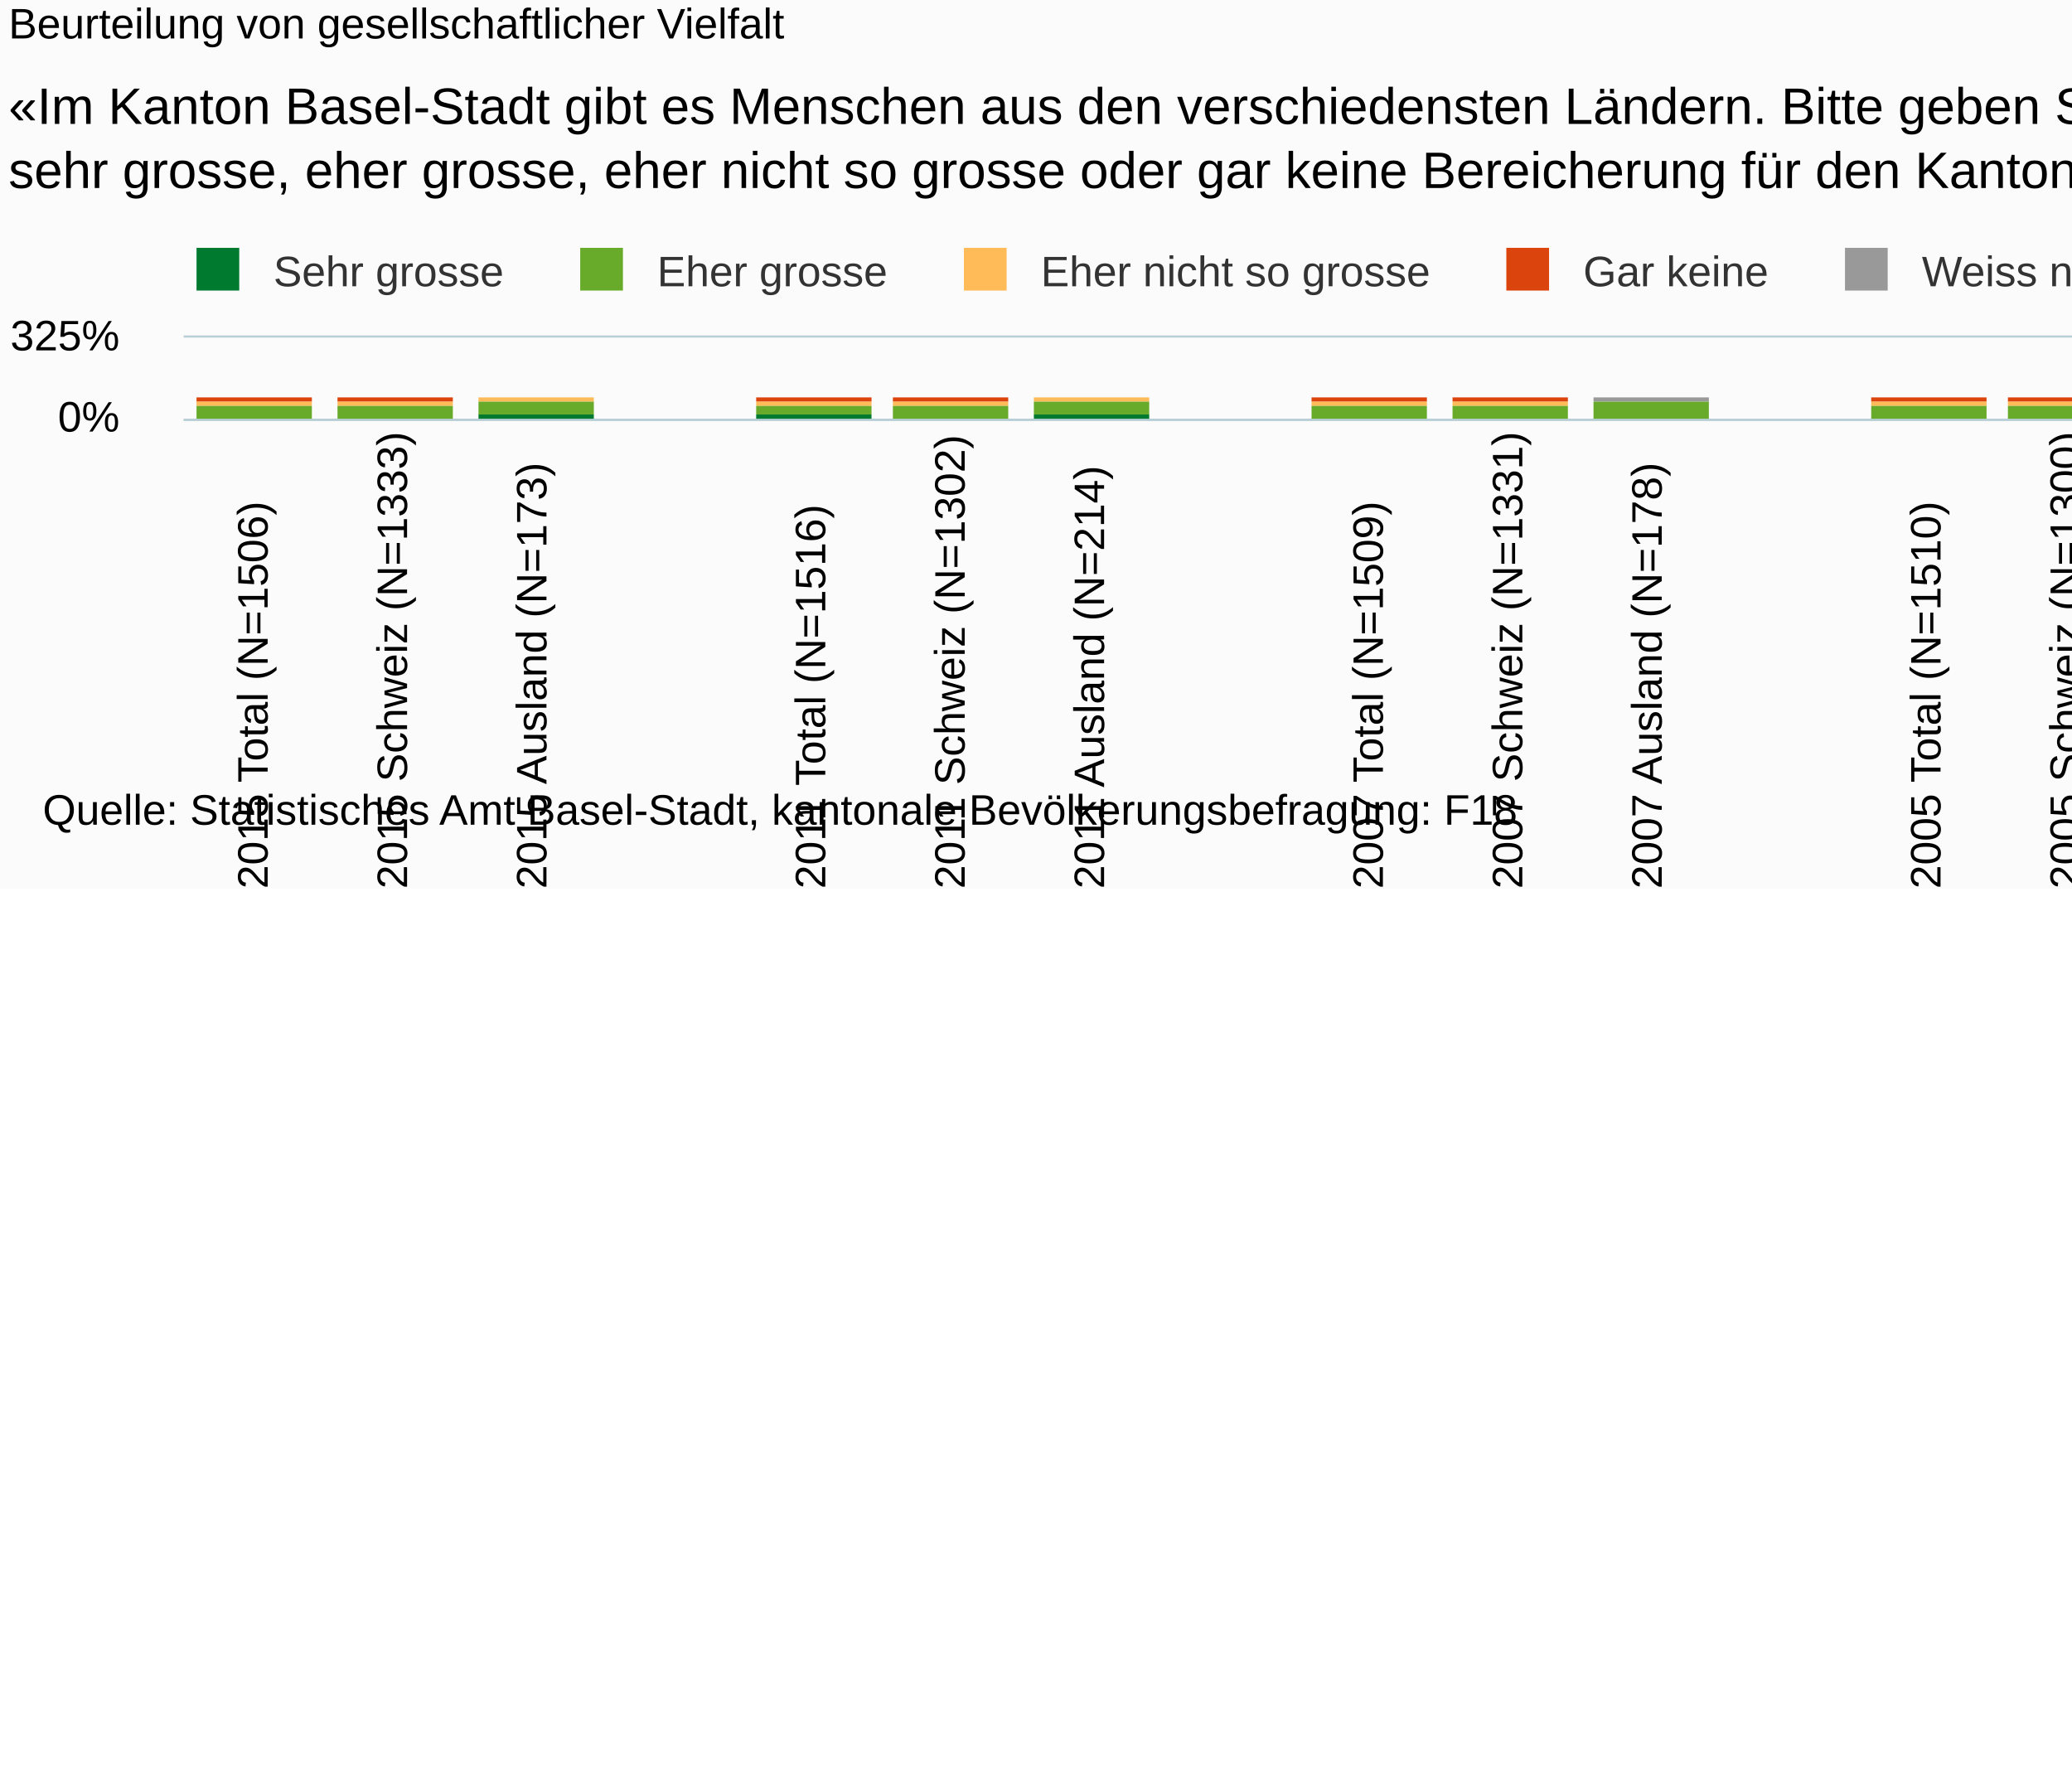
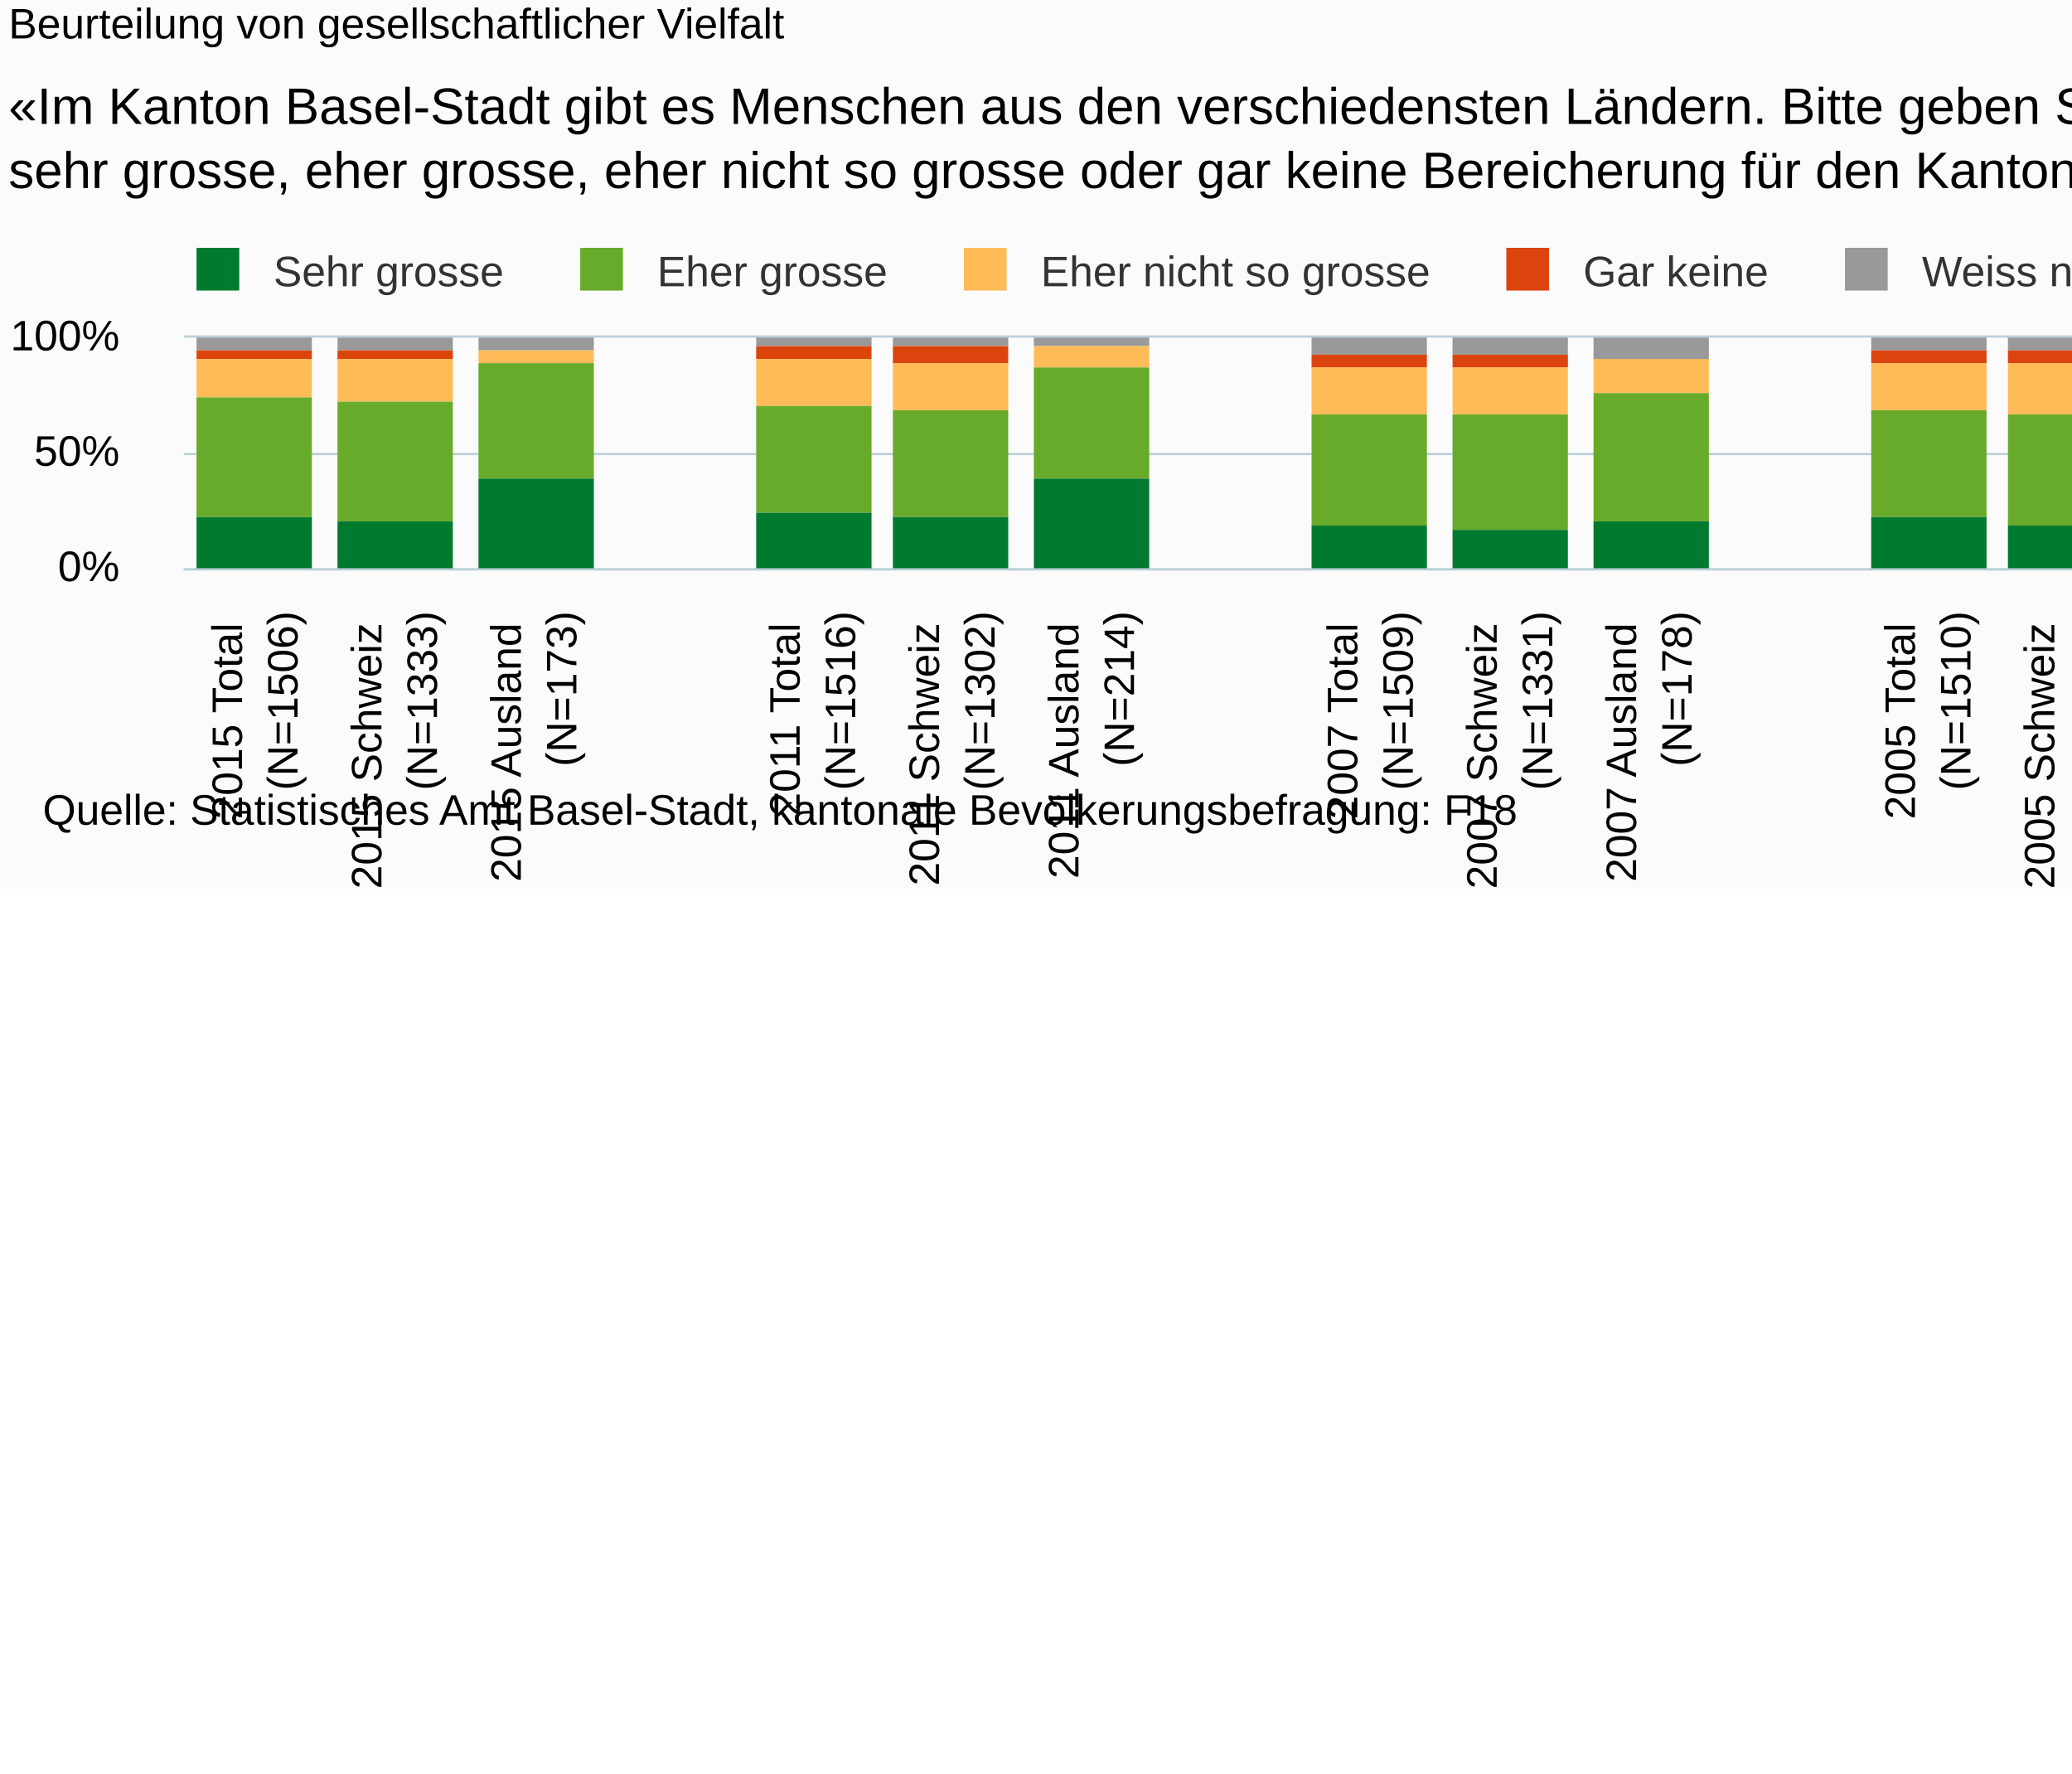
<svg xmlns="http://www.w3.org/2000/svg" version="1.1" class="highcharts-root" style="font-family:Arial;font-size:10px;" viewBox="0 0 485 415">
  <defs>
-     <clipPath id="highcharts-v61ed6x-6">
-       <rect x="0" y="0" width="620" height="19" fill="none" />
+     <clipPath id="highcharts-dx4faht-6">
+       <rect x="0" y="0" width="620" height="54" fill="none" />
    </clipPath>
-     <clipPath id="highcharts-v61ed6x-7">
-       <rect x="0" y="0" width="620" height="19" fill="none" />
+     <clipPath id="highcharts-dx4faht-7">
+       <rect x="0" y="0" width="620" height="54" fill="none" />
    </clipPath>
  </defs>
  <rect fill="#fbfbfb" class="highcharts-background" x="0" y="0" width="665" height="208" rx="0" ry="0" />
-   <rect fill="none" class="highcharts-plot-background" x="43" y="79" width="620" height="19" />
+   <rect fill="none" class="highcharts-plot-background" x="43" y="79" width="620" height="54" />
  <g class="highcharts-pane-group" />
  <g class="highcharts-grid highcharts-xaxis-grid ">
-     <path fill="none" class="highcharts-grid-line" d="M 75.5 79 L 75.5 98" opacity="1" />
-     <path fill="none" class="highcharts-grid-line" d="M 107.5 79 L 107.5 98" opacity="1" />
-     <path fill="none" class="highcharts-grid-line" d="M 140.5 79 L 140.5 98" opacity="1" />
-     <path fill="none" class="highcharts-grid-line" d="M 173.5 79 L 173.5 98" opacity="1" />
-     <path fill="none" class="highcharts-grid-line" d="M 205.5 79 L 205.5 98" opacity="1" />
-     <path fill="none" class="highcharts-grid-line" d="M 238.5 79 L 238.5 98" opacity="1" />
-     <path fill="none" class="highcharts-grid-line" d="M 270.5 79 L 270.5 98" opacity="1" />
-     <path fill="none" class="highcharts-grid-line" d="M 303.5 79 L 303.5 98" opacity="1" />
-     <path fill="none" class="highcharts-grid-line" d="M 336.5 79 L 336.5 98" opacity="1" />
-     <path fill="none" class="highcharts-grid-line" d="M 368.5 79 L 368.5 98" opacity="1" />
-     <path fill="none" class="highcharts-grid-line" d="M 401.5 79 L 401.5 98" opacity="1" />
-     <path fill="none" class="highcharts-grid-line" d="M 434.5 79 L 434.5 98" opacity="1" />
-     <path fill="none" class="highcharts-grid-line" d="M 466.5 79 L 466.5 98" opacity="1" />
-     <path fill="none" class="highcharts-grid-line" d="M 499.5 79 L 499.5 98" opacity="1" />
-     <path fill="none" class="highcharts-grid-line" d="M 531.5 79 L 531.5 98" opacity="1" />
-     <path fill="none" class="highcharts-grid-line" d="M 564.5 79 L 564.5 98" opacity="1" />
-     <path fill="none" class="highcharts-grid-line" d="M 597.5 79 L 597.5 98" opacity="1" />
-     <path fill="none" class="highcharts-grid-line" d="M 629.5 79 L 629.5 98" opacity="1" />
-     <path fill="none" class="highcharts-grid-line" d="M 662.5 79 L 662.5 98" opacity="1" />
-     <path fill="none" class="highcharts-grid-line" d="M 42.5 79 L 42.5 98" opacity="1" />
+     <path fill="none" class="highcharts-grid-line" d="M 75.5 79 L 75.5 133" opacity="1" />
+     <path fill="none" class="highcharts-grid-line" d="M 107.5 79 L 107.5 133" opacity="1" />
+     <path fill="none" class="highcharts-grid-line" d="M 140.5 79 L 140.5 133" opacity="1" />
+     <path fill="none" class="highcharts-grid-line" d="M 173.5 79 L 173.5 133" opacity="1" />
+     <path fill="none" class="highcharts-grid-line" d="M 205.5 79 L 205.5 133" opacity="1" />
+     <path fill="none" class="highcharts-grid-line" d="M 238.5 79 L 238.5 133" opacity="1" />
+     <path fill="none" class="highcharts-grid-line" d="M 270.5 79 L 270.5 133" opacity="1" />
+     <path fill="none" class="highcharts-grid-line" d="M 303.5 79 L 303.5 133" opacity="1" />
+     <path fill="none" class="highcharts-grid-line" d="M 336.5 79 L 336.5 133" opacity="1" />
+     <path fill="none" class="highcharts-grid-line" d="M 368.5 79 L 368.5 133" opacity="1" />
+     <path fill="none" class="highcharts-grid-line" d="M 401.5 79 L 401.5 133" opacity="1" />
+     <path fill="none" class="highcharts-grid-line" d="M 434.5 79 L 434.5 133" opacity="1" />
+     <path fill="none" class="highcharts-grid-line" d="M 466.5 79 L 466.5 133" opacity="1" />
+     <path fill="none" class="highcharts-grid-line" d="M 499.5 79 L 499.5 133" opacity="1" />
+     <path fill="none" class="highcharts-grid-line" d="M 531.5 79 L 531.5 133" opacity="1" />
+     <path fill="none" class="highcharts-grid-line" d="M 564.5 79 L 564.5 133" opacity="1" />
+     <path fill="none" class="highcharts-grid-line" d="M 597.5 79 L 597.5 133" opacity="1" />
+     <path fill="none" class="highcharts-grid-line" d="M 629.5 79 L 629.5 133" opacity="1" />
+     <path fill="none" class="highcharts-grid-line" d="M 662.5 79 L 662.5 133" opacity="1" />
+     <path fill="none" class="highcharts-grid-line" d="M 42.5 79 L 42.5 133" opacity="1" />
  </g>
  <g class="highcharts-grid highcharts-yaxis-grid ">
-     <path fill="none" stroke="#B9CFD7" stroke-width="0.5" class="highcharts-grid-line" d="M 43 98.25 L 663 98.25" opacity="1" />
+     <path fill="none" stroke="#B9CFD7" stroke-width="0.5" class="highcharts-grid-line" d="M 43 133.25 L 663 133.25" opacity="1" />
+     <path fill="none" stroke="#B9CFD7" stroke-width="0.5" class="highcharts-grid-line" d="M 43 106.25 L 663 106.25" opacity="1" />
    <path fill="none" stroke="#B9CFD7" stroke-width="0.5" class="highcharts-grid-line" d="M 43 78.75 L 663 78.75" opacity="1" />
  </g>
-   <rect fill="none" class="highcharts-plot-border" x="43" y="79" width="620" height="19" />
+   <rect fill="none" class="highcharts-plot-border" x="43" y="79" width="620" height="54" />
  <g class="highcharts-axis highcharts-xaxis ">
-     <path fill="none" class="highcharts-axis-line" stroke="#B9CFD7" stroke-width="0.5" d="M 43 98.25 L 663 98.25" />
+     <path fill="none" class="highcharts-axis-line" stroke="#B9CFD7" stroke-width="0.5" d="M 43 133.25 L 663 133.25" />
  </g>
  <g class="highcharts-axis highcharts-yaxis ">
-     <path fill="none" class="highcharts-axis-line" d="M 43 79 L 43 98" />
+     <path fill="none" class="highcharts-axis-line" d="M 43 79 L 43 133" />
  </g>
  <g class="highcharts-series-group">
-     <g class="highcharts-series highcharts-series-0 highcharts-column-series " transform="translate(43,79) scale(1 1)" clip-path="url(#highcharts-v61ed6x-7)">
-       <rect x="3" y="14" width="27" height="0" fill="#999999" class="highcharts-point" />
-       <rect x="36" y="14" width="27" height="0" fill="#999999" class="highcharts-point" />
-       <rect x="69" y="14" width="27" height="0" fill="#999999" class="highcharts-point" />
-       <rect x="134" y="14" width="27" height="0" fill="#999999" class="highcharts-point" />
-       <rect x="166" y="14" width="27" height="0" fill="#999999" class="highcharts-point" />
-       <rect x="199" y="14" width="27" height="0" fill="#999999" class="highcharts-point" />
-       <rect x="264" y="14" width="27" height="0" fill="#999999" class="highcharts-point" />
-       <rect x="297" y="14" width="27" height="0" fill="#999999" class="highcharts-point" />
-       <rect x="330" y="14" width="27" height="1" fill="#999999" class="highcharts-point" />
-       <rect x="395" y="14" width="27" height="0" fill="#999999" class="highcharts-point" />
-       <rect x="427" y="14" width="27" height="0" fill="#999999" class="highcharts-point" />
-       <rect x="460" y="14" width="27" height="0" fill="#999999" class="highcharts-point" />
-       <rect x="525" y="14" width="27" height="0" fill="#999999" class="highcharts-point" />
-       <rect x="558" y="14" width="27" height="0" fill="#999999" class="highcharts-point" />
-       <rect x="591" y="14" width="27" height="0" fill="#999999" class="highcharts-point" />
+     <g class="highcharts-series highcharts-series-0 highcharts-column-series " transform="translate(43,79) scale(1 1)" clip-path="url(#highcharts-dx4faht-7)">
+       <rect x="3" y="0" width="27" height="3" fill="#999999" class="highcharts-point" />
+       <rect x="36" y="0" width="27" height="3" fill="#999999" class="highcharts-point" />
+       <rect x="69" y="0" width="27" height="3" fill="#999999" class="highcharts-point" />
+       <rect x="134" y="0" width="27" height="2" fill="#999999" class="highcharts-point" />
+       <rect x="166" y="0" width="27" height="2" fill="#999999" class="highcharts-point" />
+       <rect x="199" y="0" width="27" height="2" fill="#999999" class="highcharts-point" />
+       <rect x="264" y="0" width="27" height="4" fill="#999999" class="highcharts-point" />
+       <rect x="297" y="0" width="27" height="4" fill="#999999" class="highcharts-point" />
+       <rect x="330" y="0" width="27" height="5" fill="#999999" class="highcharts-point" />
+       <rect x="395" y="0" width="27" height="3" fill="#999999" class="highcharts-point" />
+       <rect x="427" y="0" width="27" height="3" fill="#999999" class="highcharts-point" />
+       <rect x="460" y="0" width="27" height="3" fill="#999999" class="highcharts-point" />
+       <rect x="525" y="0" width="27" height="3" fill="#999999" class="highcharts-point" />
+       <rect x="558" y="0" width="27" height="3" fill="#999999" class="highcharts-point" />
+       <rect x="591" y="0" width="27" height="4" fill="#999999" class="highcharts-point" />
    </g>
    <g class="highcharts-markers highcharts-series-0 highcharts-column-series " transform="translate(43,79) scale(1 1)" clip-path="none" />
-     <g class="highcharts-series highcharts-series-1 highcharts-column-series " transform="translate(43,79) scale(1 1)" clip-path="url(#highcharts-v61ed6x-7)">
-       <rect x="3" y="14" width="27" height="1" fill="#dc440e" class="highcharts-point" />
-       <rect x="36" y="14" width="27" height="1" fill="#dc440e" class="highcharts-point" />
-       <rect x="69" y="14" width="27" height="0" fill="#dc440e" class="highcharts-point" />
-       <rect x="134" y="14" width="27" height="1" fill="#dc440e" class="highcharts-point" />
-       <rect x="166" y="14" width="27" height="1" fill="#dc440e" class="highcharts-point" />
-       <rect x="199" y="14" width="27" height="0" fill="#dc440e" class="highcharts-point" />
-       <rect x="264" y="14" width="27" height="1" fill="#dc440e" class="highcharts-point" />
-       <rect x="297" y="14" width="27" height="1" fill="#dc440e" class="highcharts-point" />
-       <rect x="330" y="15" width="27" height="0" fill="#dc440e" class="highcharts-point" />
-       <rect x="395" y="14" width="27" height="1" fill="#dc440e" class="highcharts-point" />
-       <rect x="427" y="14" width="27" height="1" fill="#dc440e" class="highcharts-point" />
-       <rect x="460" y="14" width="27" height="0" fill="#dc440e" class="highcharts-point" />
-       <rect x="525" y="14" width="27" height="1" fill="#dc440e" class="highcharts-point" />
-       <rect x="558" y="14" width="27" height="1" fill="#dc440e" class="highcharts-point" />
-       <rect x="591" y="14" width="27" height="1" fill="#dc440e" class="highcharts-point" />
+     <g class="highcharts-series highcharts-series-1 highcharts-column-series " transform="translate(43,79) scale(1 1)" clip-path="url(#highcharts-dx4faht-7)">
+       <rect x="3" y="3" width="27" height="2" fill="#dc440e" class="highcharts-point" />
+       <rect x="36" y="3" width="27" height="2" fill="#dc440e" class="highcharts-point" />
+       <rect x="69" y="3" width="27" height="0" fill="#dc440e" class="highcharts-point" />
+       <rect x="134" y="2" width="27" height="3" fill="#dc440e" class="highcharts-point" />
+       <rect x="166" y="2" width="27" height="4" fill="#dc440e" class="highcharts-point" />
+       <rect x="199" y="2" width="27" height="0" fill="#dc440e" class="highcharts-point" />
+       <rect x="264" y="4" width="27" height="3" fill="#dc440e" class="highcharts-point" />
+       <rect x="297" y="4" width="27" height="3" fill="#dc440e" class="highcharts-point" />
+       <rect x="330" y="5" width="27" height="0" fill="#dc440e" class="highcharts-point" />
+       <rect x="395" y="3" width="27" height="3" fill="#dc440e" class="highcharts-point" />
+       <rect x="427" y="3" width="27" height="3" fill="#dc440e" class="highcharts-point" />
+       <rect x="460" y="3" width="27" height="1" fill="#dc440e" class="highcharts-point" />
+       <rect x="525" y="3" width="27" height="4" fill="#dc440e" class="highcharts-point" />
+       <rect x="558" y="3" width="27" height="4" fill="#dc440e" class="highcharts-point" />
+       <rect x="591" y="4" width="27" height="1" fill="#dc440e" class="highcharts-point" />
    </g>
    <g class="highcharts-markers highcharts-series-1 highcharts-column-series " transform="translate(43,79) scale(1 1)" clip-path="none" />
-     <g class="highcharts-series highcharts-series-2 highcharts-column-series " transform="translate(43,79) scale(1 1)" clip-path="url(#highcharts-v61ed6x-7)">
-       <rect x="3" y="15" width="27" height="1" fill="#ffbb58" class="highcharts-point" />
-       <rect x="36" y="15" width="27" height="1" fill="#ffbb58" class="highcharts-point" />
-       <rect x="69" y="14" width="27" height="1" fill="#ffbb58" class="highcharts-point" />
-       <rect x="134" y="15" width="27" height="1" fill="#ffbb58" class="highcharts-point" />
-       <rect x="166" y="15" width="27" height="1" fill="#ffbb58" class="highcharts-point" />
-       <rect x="199" y="14" width="27" height="1" fill="#ffbb58" class="highcharts-point" />
-       <rect x="264" y="15" width="27" height="1" fill="#ffbb58" class="highcharts-point" />
-       <rect x="297" y="15" width="27" height="1" fill="#ffbb58" class="highcharts-point" />
-       <rect x="330" y="15" width="27" height="0" fill="#ffbb58" class="highcharts-point" />
-       <rect x="395" y="15" width="27" height="1" fill="#ffbb58" class="highcharts-point" />
-       <rect x="427" y="15" width="27" height="1" fill="#ffbb58" class="highcharts-point" />
-       <rect x="460" y="14" width="27" height="1" fill="#ffbb58" class="highcharts-point" />
-       <rect x="525" y="15" width="27" height="1" fill="#ffbb58" class="highcharts-point" />
-       <rect x="558" y="15" width="27" height="1" fill="#ffbb58" class="highcharts-point" />
-       <rect x="591" y="15" width="27" height="0" fill="#ffbb58" class="highcharts-point" />
+     <g class="highcharts-series highcharts-series-2 highcharts-column-series " transform="translate(43,79) scale(1 1)" clip-path="url(#highcharts-dx4faht-7)">
+       <rect x="3" y="5" width="27" height="9" fill="#ffbb58" class="highcharts-point" />
+       <rect x="36" y="5" width="27" height="10" fill="#ffbb58" class="highcharts-point" />
+       <rect x="69" y="3" width="27" height="3" fill="#ffbb58" class="highcharts-point" />
+       <rect x="134" y="5" width="27" height="11" fill="#ffbb58" class="highcharts-point" />
+       <rect x="166" y="6" width="27" height="11" fill="#ffbb58" class="highcharts-point" />
+       <rect x="199" y="2" width="27" height="5" fill="#ffbb58" class="highcharts-point" />
+       <rect x="264" y="7" width="27" height="11" fill="#ffbb58" class="highcharts-point" />
+       <rect x="297" y="7" width="27" height="11" fill="#ffbb58" class="highcharts-point" />
+       <rect x="330" y="5" width="27" height="8" fill="#ffbb58" class="highcharts-point" />
+       <rect x="395" y="6" width="27" height="11" fill="#ffbb58" class="highcharts-point" />
+       <rect x="427" y="6" width="27" height="12" fill="#ffbb58" class="highcharts-point" />
+       <rect x="460" y="4" width="27" height="6" fill="#ffbb58" class="highcharts-point" />
+       <rect x="525" y="7" width="27" height="11" fill="#ffbb58" class="highcharts-point" />
+       <rect x="558" y="7" width="27" height="12" fill="#ffbb58" class="highcharts-point" />
+       <rect x="591" y="5" width="27" height="5" fill="#ffbb58" class="highcharts-point" />
    </g>
    <g class="highcharts-markers highcharts-series-2 highcharts-column-series " transform="translate(43,79) scale(1 1)" clip-path="none" />
-     <g class="highcharts-series highcharts-series-3 highcharts-column-series " transform="translate(43,79) scale(1 1)" clip-path="url(#highcharts-v61ed6x-7)">
-       <rect x="3" y="16" width="27" height="3" fill="#68ab2b" class="highcharts-point" />
-       <rect x="36" y="16" width="27" height="3" fill="#68ab2b" class="highcharts-point" />
-       <rect x="69" y="15" width="27" height="3" fill="#68ab2b" class="highcharts-point" />
-       <rect x="134" y="16" width="27" height="2" fill="#68ab2b" class="highcharts-point" />
-       <rect x="166" y="16" width="27" height="3" fill="#68ab2b" class="highcharts-point" />
-       <rect x="199" y="15" width="27" height="3" fill="#68ab2b" class="highcharts-point" />
-       <rect x="264" y="16" width="27" height="3" fill="#68ab2b" class="highcharts-point" />
-       <rect x="297" y="16" width="27" height="3" fill="#68ab2b" class="highcharts-point" />
-       <rect x="330" y="15" width="27" height="4" fill="#68ab2b" class="highcharts-point" />
-       <rect x="395" y="16" width="27" height="3" fill="#68ab2b" class="highcharts-point" />
-       <rect x="427" y="16" width="27" height="3" fill="#68ab2b" class="highcharts-point" />
-       <rect x="460" y="15" width="27" height="3" fill="#68ab2b" class="highcharts-point" />
-       <rect x="525" y="16" width="27" height="3" fill="#68ab2b" class="highcharts-point" />
-       <rect x="558" y="16" width="27" height="3" fill="#68ab2b" class="highcharts-point" />
-       <rect x="591" y="15" width="27" height="3" fill="#68ab2b" class="highcharts-point" />
+     <g class="highcharts-series highcharts-series-3 highcharts-column-series " transform="translate(43,79) scale(1 1)" clip-path="url(#highcharts-dx4faht-7)">
+       <rect x="3" y="14" width="27" height="28" fill="#68ab2b" class="highcharts-point" />
+       <rect x="36" y="15" width="27" height="28" fill="#68ab2b" class="highcharts-point" />
+       <rect x="69" y="6" width="27" height="27" fill="#68ab2b" class="highcharts-point" />
+       <rect x="134" y="16" width="27" height="25" fill="#68ab2b" class="highcharts-point" />
+       <rect x="166" y="17" width="27" height="25" fill="#68ab2b" class="highcharts-point" />
+       <rect x="199" y="7" width="27" height="26" fill="#68ab2b" class="highcharts-point" />
+       <rect x="264" y="18" width="27" height="26" fill="#68ab2b" class="highcharts-point" />
+       <rect x="297" y="18" width="27" height="27" fill="#68ab2b" class="highcharts-point" />
+       <rect x="330" y="13" width="27" height="30" fill="#68ab2b" class="highcharts-point" />
+       <rect x="395" y="17" width="27" height="25" fill="#68ab2b" class="highcharts-point" />
+       <rect x="427" y="18" width="27" height="26" fill="#68ab2b" class="highcharts-point" />
+       <rect x="460" y="10" width="27" height="24" fill="#68ab2b" class="highcharts-point" />
+       <rect x="525" y="18" width="27" height="25" fill="#68ab2b" class="highcharts-point" />
+       <rect x="558" y="19" width="27" height="25" fill="#68ab2b" class="highcharts-point" />
+       <rect x="591" y="10" width="27" height="27" fill="#68ab2b" class="highcharts-point" />
    </g>
    <g class="highcharts-markers highcharts-series-3 highcharts-column-series " transform="translate(43,79) scale(1 1)" clip-path="none" />
-     <g class="highcharts-series highcharts-series-4 highcharts-column-series " transform="translate(43,79) scale(1 1)" clip-path="url(#highcharts-v61ed6x-7)">
-       <rect x="3" y="19" width="27" height="1" fill="#007a2f" class="highcharts-point" />
-       <rect x="36" y="19" width="27" height="1" fill="#007a2f" class="highcharts-point" />
-       <rect x="69" y="18" width="27" height="2" fill="#007a2f" class="highcharts-point" />
-       <rect x="134" y="18" width="27" height="2" fill="#007a2f" class="highcharts-point" />
-       <rect x="166" y="19" width="27" height="1" fill="#007a2f" class="highcharts-point" />
-       <rect x="199" y="18" width="27" height="2" fill="#007a2f" class="highcharts-point" />
-       <rect x="264" y="19" width="27" height="1" fill="#007a2f" class="highcharts-point" />
-       <rect x="297" y="19" width="27" height="1" fill="#007a2f" class="highcharts-point" />
-       <rect x="330" y="19" width="27" height="1" fill="#007a2f" class="highcharts-point" />
-       <rect x="395" y="19" width="27" height="1" fill="#007a2f" class="highcharts-point" />
-       <rect x="427" y="19" width="27" height="1" fill="#007a2f" class="highcharts-point" />
-       <rect x="460" y="18" width="27" height="2" fill="#007a2f" class="highcharts-point" />
-       <rect x="525" y="19" width="27" height="1" fill="#007a2f" class="highcharts-point" />
-       <rect x="558" y="19" width="27" height="1" fill="#007a2f" class="highcharts-point" />
-       <rect x="591" y="18" width="27" height="2" fill="#007a2f" class="highcharts-point" />
+     <g class="highcharts-series highcharts-series-4 highcharts-column-series " transform="translate(43,79) scale(1 1)" clip-path="url(#highcharts-dx4faht-7)">
+       <rect x="3" y="42" width="27" height="13" fill="#007a2f" class="highcharts-point" />
+       <rect x="36" y="43" width="27" height="12" fill="#007a2f" class="highcharts-point" />
+       <rect x="69" y="33" width="27" height="22" fill="#007a2f" class="highcharts-point" />
+       <rect x="134" y="41" width="27" height="14" fill="#007a2f" class="highcharts-point" />
+       <rect x="166" y="42" width="27" height="13" fill="#007a2f" class="highcharts-point" />
+       <rect x="199" y="33" width="27" height="22" fill="#007a2f" class="highcharts-point" />
+       <rect x="264" y="44" width="27" height="11" fill="#007a2f" class="highcharts-point" />
+       <rect x="297" y="45" width="27" height="10" fill="#007a2f" class="highcharts-point" />
+       <rect x="330" y="43" width="27" height="12" fill="#007a2f" class="highcharts-point" />
+       <rect x="395" y="42" width="27" height="13" fill="#007a2f" class="highcharts-point" />
+       <rect x="427" y="44" width="27" height="11" fill="#007a2f" class="highcharts-point" />
+       <rect x="460" y="34" width="27" height="21" fill="#007a2f" class="highcharts-point" />
+       <rect x="525" y="43" width="27" height="12" fill="#007a2f" class="highcharts-point" />
+       <rect x="558" y="44" width="27" height="11" fill="#007a2f" class="highcharts-point" />
+       <rect x="591" y="37" width="27" height="18" fill="#007a2f" class="highcharts-point" />
    </g>
    <g class="highcharts-markers highcharts-series-4 highcharts-column-series " transform="translate(43,79) scale(1 1)" clip-path="none" />
  </g>
  <text x="2" text-anchor="start" class="highcharts-title" style="color:#000000;font-size:10px;font-weight:normal;fill:#000000;" y="9">
    <tspan>Beurteilung von gesellschaftlicher Vielfalt</tspan>
  </text>
  <text x="2" text-anchor="start" class="highcharts-subtitle" style="color:#000000;font-size:12px;fill:#000000;" y="29">
    <tspan>«Im Kanton Basel-Stadt gibt es Menschen aus den verschiedensten Ländern. Bitte geben Sie mir an, ob das eine</tspan>
    <tspan dy="15" x="2">sehr grosse, eher grosse, eher nicht so grosse oder gar keine Bereicherung für den Kanton Basel-Stadt ist.»</tspan>
  </text>
  <g class="highcharts-legend" transform="translate(43,59)">
    <rect fill="none" class="highcharts-legend-box" rx="0" ry="0" x="0" y="0" width="527" height="8" visibility="visible" />
    <g>
      <g>
        <g class="highcharts-legend-item highcharts-column-series highcharts-color-undefined highcharts-series-4" transform="translate(0,-5)">
          <text x="21" style="color:#333333;font-size:10px;font-weight:normal;cursor:pointer;font-family:Arial;whitespace:nowrap;fill:#333333;" text-anchor="start" y="13">
            <tspan>Sehr grosse</tspan>
          </text>
          <rect x="3" y="4" width="10" height="10" fill="#007a2f" class="highcharts-point" />
        </g>
        <g class="highcharts-legend-item highcharts-column-series highcharts-color-undefined highcharts-series-3" transform="translate(89.8125,-5)">
          <text x="21" y="13" style="color:#333333;font-size:10px;font-weight:normal;cursor:pointer;font-family:Arial;whitespace:nowrap;fill:#333333;" text-anchor="start">
            <tspan>Eher grosse</tspan>
          </text>
          <rect x="3" y="4" width="10" height="10" fill="#68ab2b" class="highcharts-point" />
        </g>
        <g class="highcharts-legend-item highcharts-column-series highcharts-color-undefined highcharts-series-2" transform="translate(179.625,-5)">
          <text x="21" y="13" style="color:#333333;font-size:10px;font-weight:normal;cursor:pointer;font-family:Arial;whitespace:nowrap;fill:#333333;" text-anchor="start">
            <tspan>Eher nicht so grosse</tspan>
          </text>
          <rect x="3" y="4" width="10" height="10" fill="#ffbb58" class="highcharts-point" />
        </g>
        <g class="highcharts-legend-item highcharts-column-series highcharts-color-undefined highcharts-series-1" transform="translate(306.5938,-5)">
          <text x="21" y="13" style="color:#333333;font-size:10px;font-weight:normal;cursor:pointer;font-family:Arial;whitespace:nowrap;fill:#333333;" text-anchor="start">
            <tspan>Gar keine</tspan>
          </text>
          <rect x="3" y="4" width="10" height="10" fill="#dc440e" class="highcharts-point" />
        </g>
        <g class="highcharts-legend-item highcharts-column-series highcharts-color-undefined highcharts-series-0" transform="translate(385.8594,-5)">
          <text x="21" y="13" style="color:#333333;font-size:10px;font-weight:normal;cursor:pointer;font-family:Arial;whitespace:nowrap;fill:#333333;" text-anchor="start">
            <tspan>Weiss nicht / keine Angabe</tspan>
          </text>
          <rect x="3" y="4" width="10" height="10" fill="#999999" class="highcharts-point" />
        </g>
      </g>
    </g>
  </g>
  <g class="highcharts-axis-labels highcharts-xaxis-labels ">
-     <text x="62.649" style="color:#000000;cursor:default;font-size:10px;white-space:nowrap;fill:#000000;" text-anchor="start" transform="translate(0,0) rotate(-90 62.64912 208)" y="208" opacity="1">
-       <tspan>2015 Total (N=1506)</tspan>
-     </text>
-     <text x="95.281" style="color:#000000;cursor:default;font-size:10px;white-space:nowrap;fill:#000000;" text-anchor="start" transform="translate(0,0) rotate(-90 95.2807 208)" y="208" opacity="1">
-       <tspan>2015 Schweiz (N=1333)</tspan>
-     </text>
-     <text x="127.912" style="color:#000000;cursor:default;font-size:10px;white-space:nowrap;fill:#000000;" text-anchor="start" transform="translate(0,0) rotate(-90 127.9123 208)" y="208" opacity="1">
-       <tspan>2015 Ausland (N=173)</tspan>
-     </text>
-     <text x="160.544" style="color:#000000;cursor:default;font-size:10px;white-space:nowrap;fill:#000000;" text-anchor="start" transform="translate(0,0) rotate(-90 160.5439 208)" y="208" opacity="1" />
-     <text x="193.175" style="color:#000000;cursor:default;font-size:10px;white-space:nowrap;fill:#000000;" text-anchor="start" transform="translate(0,0) rotate(-90 193.1754 208)" y="208" opacity="1">
-       <tspan>2011 Total (N=1516)</tspan>
-     </text>
-     <text x="225.807" style="color:#000000;cursor:default;font-size:10px;white-space:nowrap;fill:#000000;" text-anchor="start" transform="translate(0,0) rotate(-90 225.807 208)" y="208" opacity="1">
-       <tspan>2011 Schweiz (N=1302)</tspan>
-     </text>
-     <text x="258.439" style="color:#000000;cursor:default;font-size:10px;white-space:nowrap;fill:#000000;" text-anchor="start" transform="translate(0,0) rotate(-90 258.4386 208)" y="208" opacity="1">
-       <tspan>2011 Ausland (N=214)</tspan>
-     </text>
-     <text x="291.07" style="color:#000000;cursor:default;font-size:10px;white-space:nowrap;fill:#000000;" text-anchor="start" transform="translate(0,0) rotate(-90 291.0702 208)" y="208" opacity="1" />
-     <text x="323.702" style="color:#000000;cursor:default;font-size:10px;white-space:nowrap;fill:#000000;" text-anchor="start" transform="translate(0,0) rotate(-90 323.7018 208)" y="208" opacity="1">
-       <tspan>2007 Total (N=1509)</tspan>
-     </text>
-     <text x="356.333" style="color:#000000;cursor:default;font-size:10px;white-space:nowrap;fill:#000000;" text-anchor="start" transform="translate(0,0) rotate(-90 356.3333 208)" y="208" opacity="1">
-       <tspan>2007 Schweiz (N=1331)</tspan>
-     </text>
-     <text x="388.965" style="color:#000000;cursor:default;font-size:10px;white-space:nowrap;fill:#000000;" text-anchor="start" transform="translate(0,0) rotate(-90 388.9649 208)" y="208" opacity="1">
-       <tspan>2007 Ausland (N=178)</tspan>
-     </text>
-     <text x="421.596" style="color:#000000;cursor:default;font-size:10px;white-space:nowrap;fill:#000000;" text-anchor="start" transform="translate(0,0) rotate(-90 421.5965 208)" y="208" opacity="1" />
-     <text x="454.228" style="color:#000000;cursor:default;font-size:10px;white-space:nowrap;fill:#000000;" text-anchor="start" transform="translate(0,0) rotate(-90 454.2281 208)" y="208" opacity="1">
-       <tspan>2005 Total (N=1510)</tspan>
-     </text>
-     <text x="486.86" style="color:#000000;cursor:default;font-size:10px;white-space:nowrap;fill:#000000;" text-anchor="start" transform="translate(0,0) rotate(-90 486.8596 208)" y="208" opacity="1">
-       <tspan>2005 Schweiz (N=1300)</tspan>
-     </text>
-     <text x="519.491" style="color:#000000;cursor:default;font-size:10px;white-space:nowrap;fill:#000000;" text-anchor="start" transform="translate(0,0) rotate(-90 519.4912 208)" y="208" opacity="1">
-       <tspan>2005 Ausland (N=210)</tspan>
-     </text>
-     <text x="552.123" style="color:#000000;cursor:default;font-size:10px;white-space:nowrap;fill:#000000;" text-anchor="start" transform="translate(0,0) rotate(-90 552.1228 208)" y="208" opacity="1" />
-     <text x="584.754" style="color:#000000;cursor:default;font-size:10px;white-space:nowrap;fill:#000000;" text-anchor="start" transform="translate(0,0) rotate(-90 584.7544 208)" y="208" opacity="1">
-       <tspan>2003 Total (N=1497)</tspan>
-     </text>
-     <text x="617.386" style="color:#000000;cursor:default;font-size:10px;white-space:nowrap;fill:#000000;" text-anchor="start" transform="translate(0,0) rotate(-90 617.386 208)" y="208" opacity="1">
-       <tspan>2003 Schweiz (N=1291)</tspan>
-     </text>
-     <text x="650.018" style="color:#000000;cursor:default;font-size:10px;white-space:nowrap;fill:#000000;" text-anchor="start" transform="translate(0,0) rotate(-90 650.0175 208)" y="208" opacity="1">
-       <tspan>2003 Ausland (N=206)</tspan>
+     <text x="56.649" style="color:#000000;cursor:default;font-size:10px;white-space:nowrap;fill:#000000;" text-anchor="end" transform="translate(0,0) rotate(-90 56.64912 143)" y="143" opacity="1">
+       <tspan>2015 Total</tspan>
+       <tspan x="56.649" dy="13">(N=1506)</tspan>
+     </text>
+     <text x="89.281" style="color:#000000;cursor:default;font-size:10px;white-space:nowrap;fill:#000000;" text-anchor="end" transform="translate(0,0) rotate(-90 89.2807 143)" y="143" opacity="1">
+       <tspan>2015 Schweiz</tspan>
+       <tspan x="89.281" dy="13">(N=1333)</tspan>
+     </text>
+     <text x="121.912" style="color:#000000;cursor:default;font-size:10px;white-space:nowrap;fill:#000000;" text-anchor="end" transform="translate(0,0) rotate(-90 121.9123 143)" y="143" opacity="1">
+       <tspan>2015 Ausland</tspan>
+       <tspan x="121.912" dy="13">(N=173)</tspan>
+     </text>
+     <text x="154.544" style="color:#000000;cursor:default;font-size:10px;white-space:nowrap;fill:#000000;" text-anchor="end" transform="translate(0,0) rotate(-90 154.5439 143)" y="143" opacity="1" />
+     <text x="187.175" style="color:#000000;cursor:default;font-size:10px;white-space:nowrap;fill:#000000;" text-anchor="end" transform="translate(0,0) rotate(-90 187.1754 143)" y="143" opacity="1">
+       <tspan>2011 Total</tspan>
+       <tspan x="187.175" dy="13">(N=1516)</tspan>
+     </text>
+     <text x="219.807" style="color:#000000;cursor:default;font-size:10px;white-space:nowrap;fill:#000000;" text-anchor="end" transform="translate(0,0) rotate(-90 219.807 143)" y="143" opacity="1">
+       <tspan>2011 Schweiz</tspan>
+       <tspan x="219.807" dy="13">(N=1302)</tspan>
+     </text>
+     <text x="252.439" style="color:#000000;cursor:default;font-size:10px;white-space:nowrap;fill:#000000;" text-anchor="end" transform="translate(0,0) rotate(-90 252.4386 143)" y="143" opacity="1">
+       <tspan>2011 Ausland</tspan>
+       <tspan x="252.439" dy="13">(N=214)</tspan>
+     </text>
+     <text x="285.07" style="color:#000000;cursor:default;font-size:10px;white-space:nowrap;fill:#000000;" text-anchor="end" transform="translate(0,0) rotate(-90 285.0702 143)" y="143" opacity="1" />
+     <text x="317.702" style="color:#000000;cursor:default;font-size:10px;white-space:nowrap;fill:#000000;" text-anchor="end" transform="translate(0,0) rotate(-90 317.7018 143)" y="143" opacity="1">
+       <tspan>2007 Total</tspan>
+       <tspan x="317.702" dy="13">(N=1509)</tspan>
+     </text>
+     <text x="350.333" style="color:#000000;cursor:default;font-size:10px;white-space:nowrap;fill:#000000;" text-anchor="end" transform="translate(0,0) rotate(-90 350.3333 143)" y="143" opacity="1">
+       <tspan>2007 Schweiz</tspan>
+       <tspan x="350.333" dy="13">(N=1331)</tspan>
+     </text>
+     <text x="382.965" style="color:#000000;cursor:default;font-size:10px;white-space:nowrap;fill:#000000;" text-anchor="end" transform="translate(0,0) rotate(-90 382.9649 143)" y="143" opacity="1">
+       <tspan>2007 Ausland</tspan>
+       <tspan x="382.965" dy="13">(N=178)</tspan>
+     </text>
+     <text x="415.596" style="color:#000000;cursor:default;font-size:10px;white-space:nowrap;fill:#000000;" text-anchor="end" transform="translate(0,0) rotate(-90 415.5965 143)" y="143" opacity="1" />
+     <text x="448.228" style="color:#000000;cursor:default;font-size:10px;white-space:nowrap;fill:#000000;" text-anchor="end" transform="translate(0,0) rotate(-90 448.2281 143)" y="143" opacity="1">
+       <tspan>2005 Total</tspan>
+       <tspan x="448.228" dy="13">(N=1510)</tspan>
+     </text>
+     <text x="480.86" style="color:#000000;cursor:default;font-size:10px;white-space:nowrap;fill:#000000;" text-anchor="end" transform="translate(0,0) rotate(-90 480.8596 143)" y="143" opacity="1">
+       <tspan>2005 Schweiz</tspan>
+       <tspan x="480.86" dy="13">(N=1300)</tspan>
+     </text>
+     <text x="513.491" style="color:#000000;cursor:default;font-size:10px;white-space:nowrap;fill:#000000;" text-anchor="end" transform="translate(0,0) rotate(-90 513.4912 143)" y="143" opacity="1">
+       <tspan>2005 Ausland</tspan>
+       <tspan x="513.491" dy="13">(N=210)</tspan>
+     </text>
+     <text x="546.123" style="color:#000000;cursor:default;font-size:10px;white-space:nowrap;fill:#000000;" text-anchor="end" transform="translate(0,0) rotate(-90 546.1228 143)" y="143" opacity="1" />
+     <text x="578.754" style="color:#000000;cursor:default;font-size:10px;white-space:nowrap;fill:#000000;" text-anchor="end" transform="translate(0,0) rotate(-90 578.7544 143)" y="143" opacity="1">
+       <tspan>2003 Total</tspan>
+       <tspan x="578.754" dy="13">(N=1497)</tspan>
+     </text>
+     <text x="611.386" style="color:#000000;cursor:default;font-size:10px;white-space:nowrap;fill:#000000;" text-anchor="end" transform="translate(0,0) rotate(-90 611.386 143)" y="143" opacity="1">
+       <tspan>2003 Schweiz</tspan>
+       <tspan x="611.386" dy="13">(N=1291)</tspan>
+     </text>
+     <text x="644.018" style="color:#000000;cursor:default;font-size:10px;white-space:nowrap;fill:#000000;" text-anchor="end" transform="translate(0,0) rotate(-90 644.0175 143)" y="143" opacity="1">
+       <tspan>2003 Ausland</tspan>
+       <tspan x="644.018" dy="13">(N=206)</tspan>
    </text>
  </g>
  <g class="highcharts-axis-labels highcharts-yaxis-labels ">
-     <text x="28" style="color:#000000;cursor:default;font-size:10px;fill:#000000;" text-anchor="end" transform="translate(0,0)" y="101" opacity="1">0%</text>
-     <text x="28" style="color:#000000;cursor:default;font-size:10px;fill:#000000;" text-anchor="end" transform="translate(0,0)" y="82" opacity="1">325%</text>
+     <text x="28" style="color:#000000;cursor:default;font-size:10px;fill:#000000;" text-anchor="end" transform="translate(0,0)" y="136" opacity="1">0%</text>
+     <text x="28" style="color:#000000;cursor:default;font-size:10px;fill:#000000;" text-anchor="end" transform="translate(0,0)" y="109" opacity="1">50%</text>
+     <text x="28" style="color:#000000;cursor:default;font-size:10px;fill:#000000;" text-anchor="end" transform="translate(0,0)" y="82" opacity="1">100%</text>
  </g>
  <text x="10" class="highcharts-credits" text-anchor="start" style="cursor:default;color:#000000;font-size:10px;fill:#000000;" y="193">
    <tspan>Quelle: Statistisches Amt Basel-Stadt, kantonale Bevölkerungsbefragung: F18</tspan>
  </text>
</svg>
